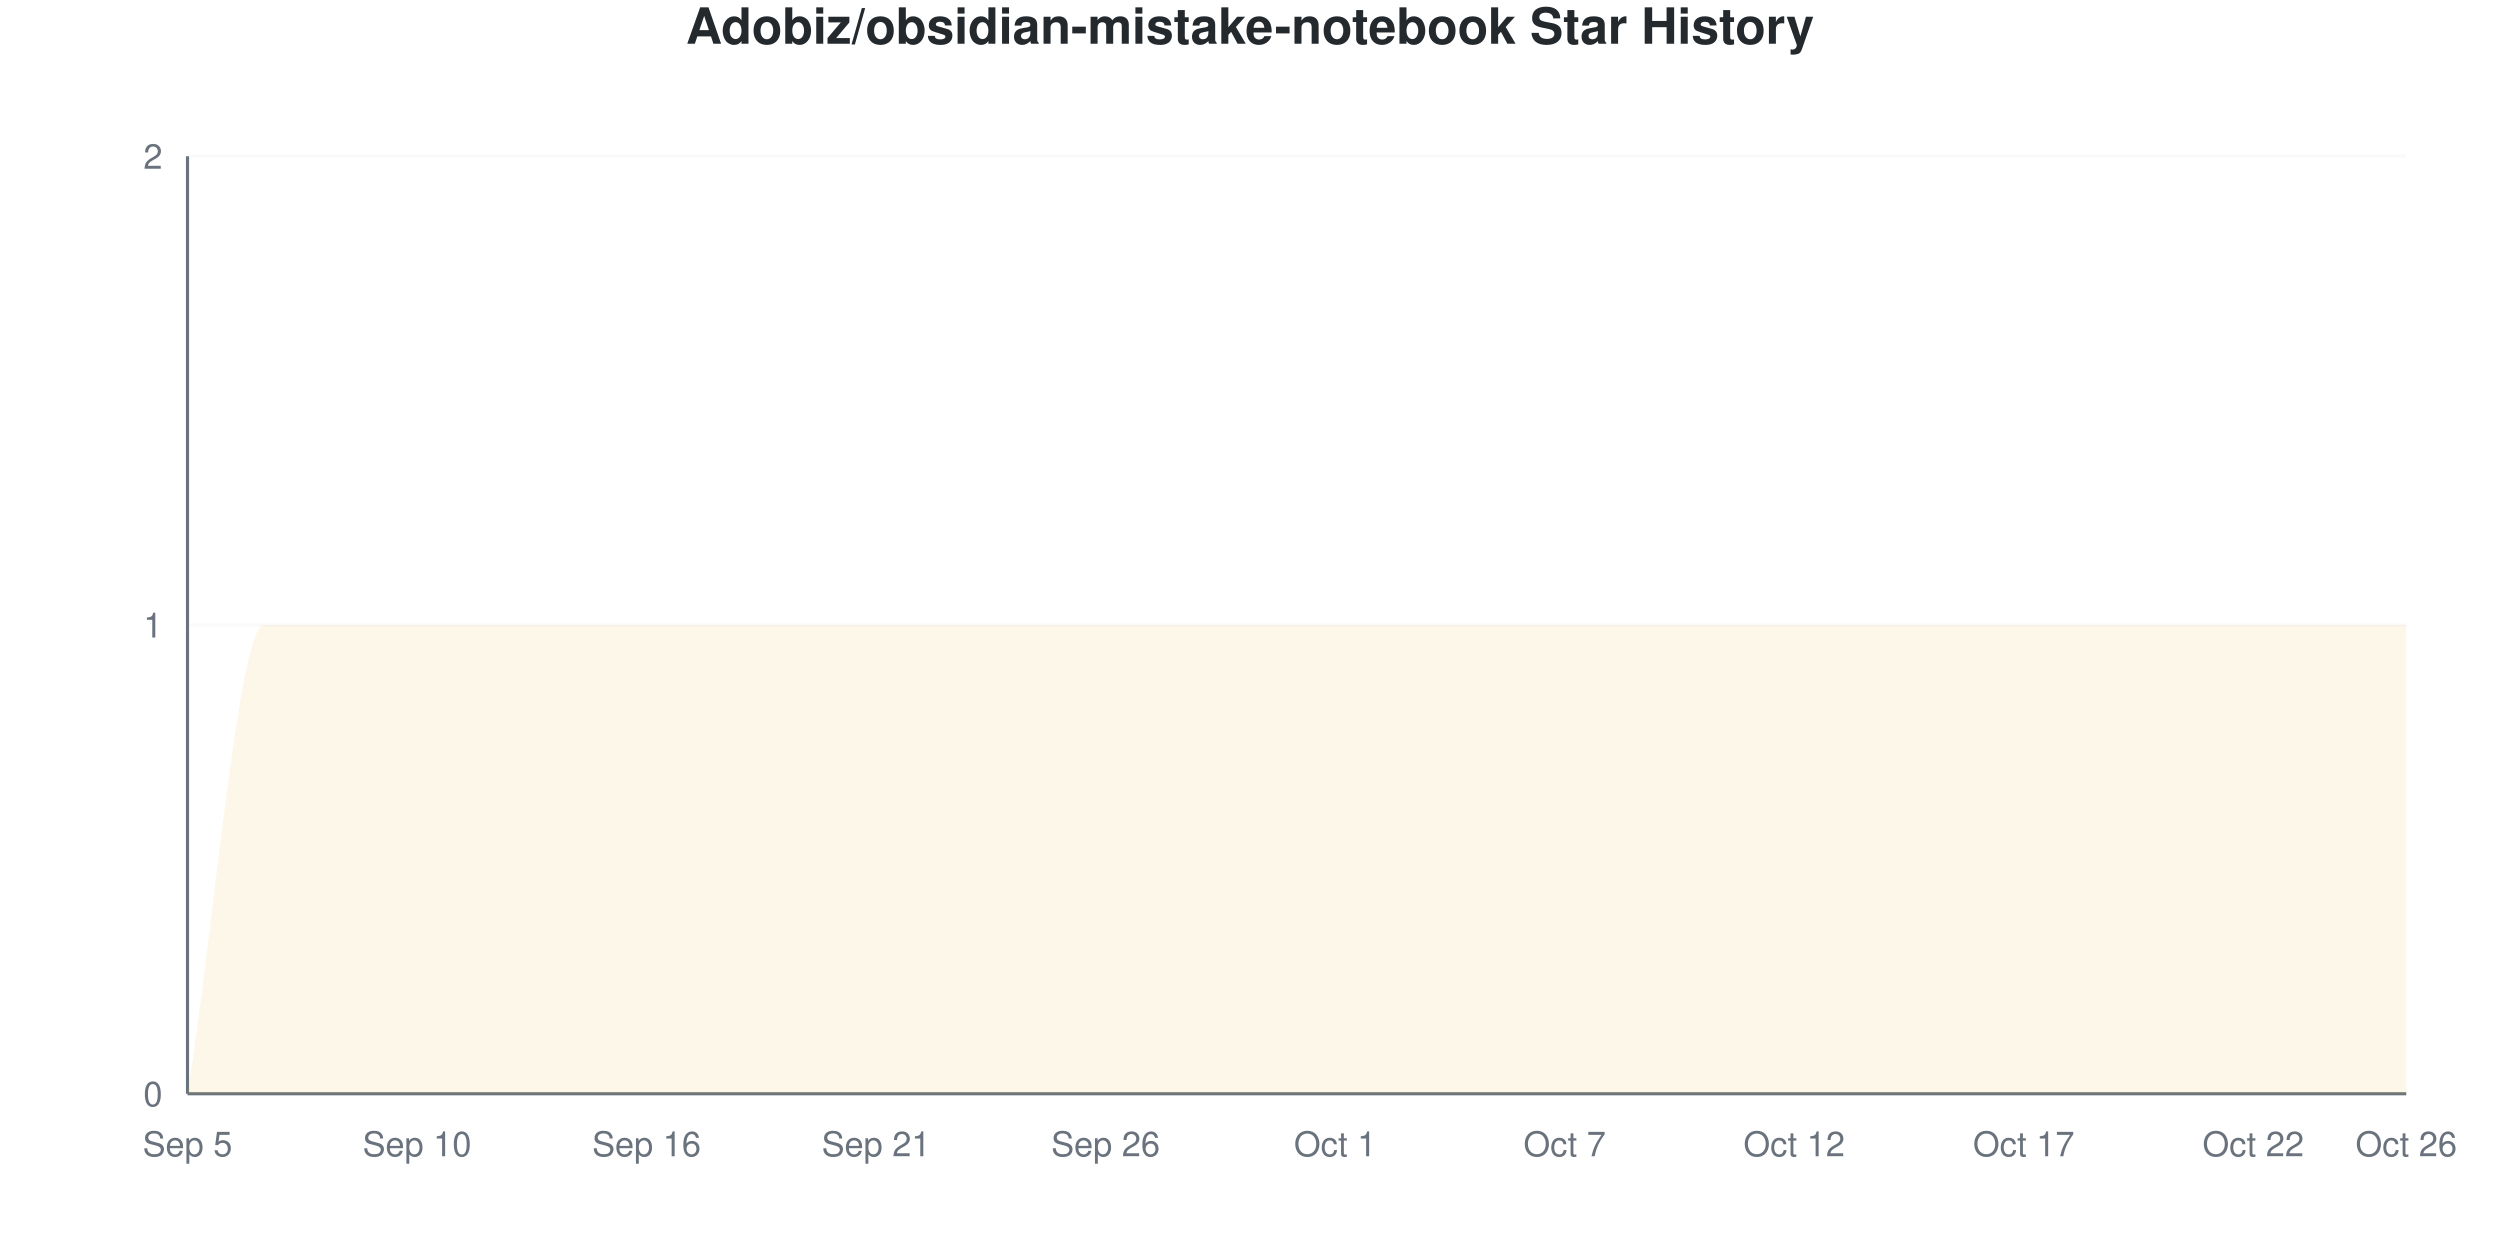
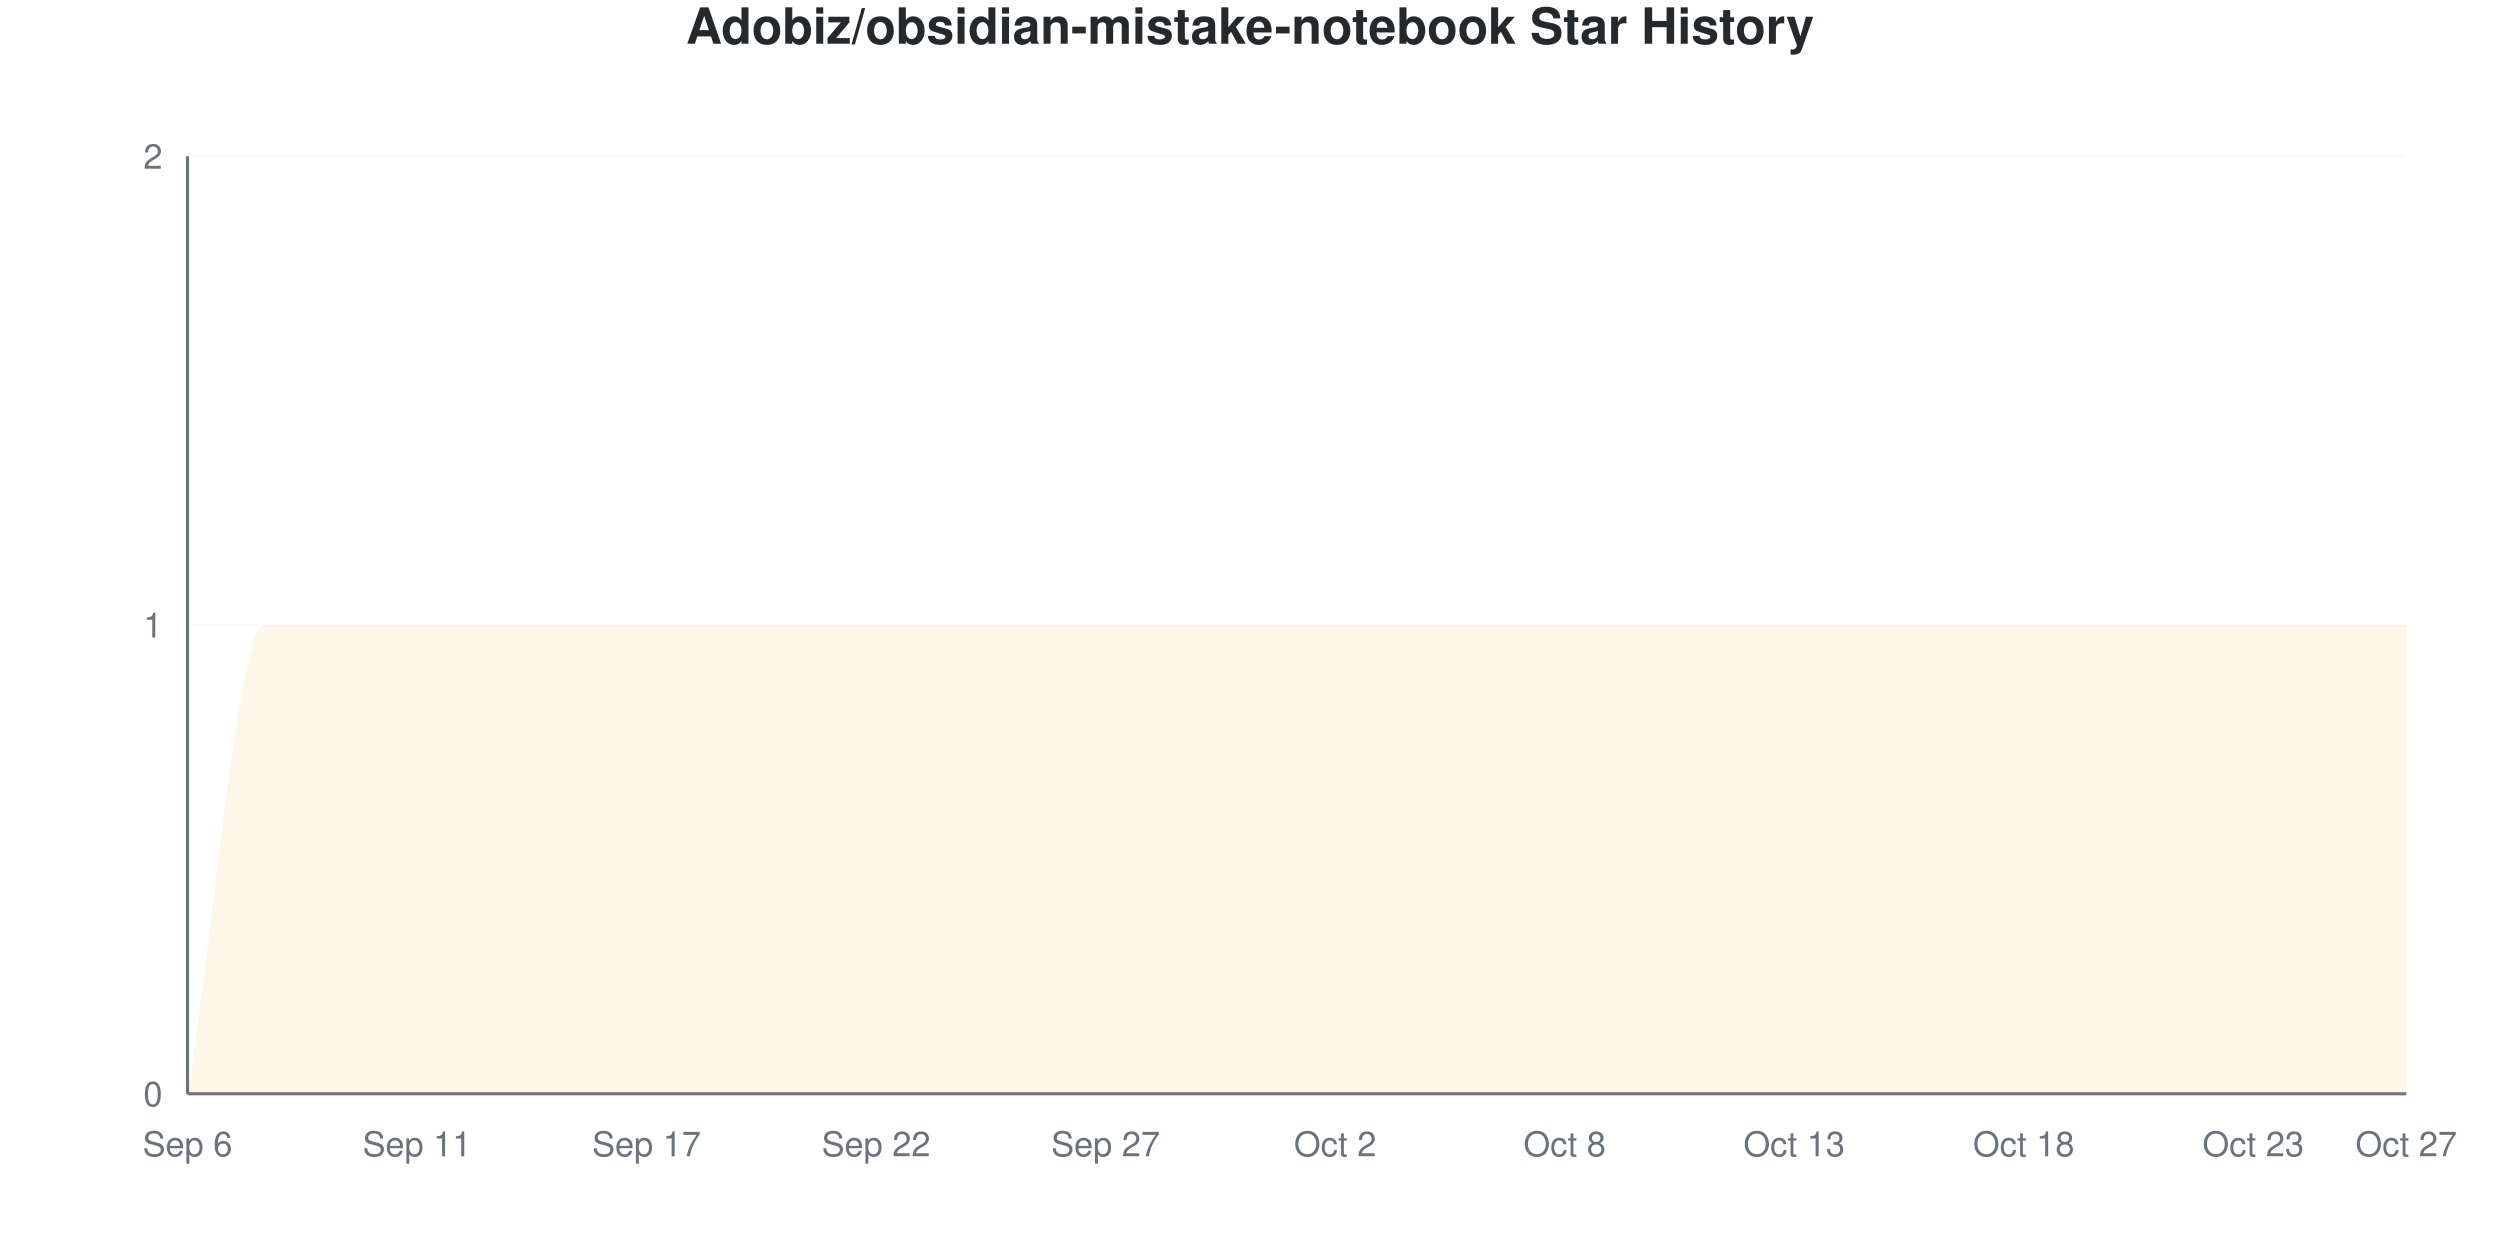
<svg xmlns="http://www.w3.org/2000/svg" viewBox="0 0 800 400" width="800" height="400">
  <style>
    @keyframes drawLine {
      to { stroke-dashoffset: 0; }
    }
    @keyframes fadeInPoint {
      from { opacity: 0; }
      to { opacity: 1; }
    }
    .data-line-0 {
      stroke-dasharray: 1257;
      stroke-dashoffset: 1257;
      animation: drawLine 2s ease-out forwards;
    }
    .data-point {
      opacity: 0;
      animation: fadeInPoint 0.5s ease-out forwards;
    }
    .chart-bg { fill: #fff; }
    .chart-text { fill: #24292e; }
    .chart-muted { fill: #6a737d; }
    .chart-grid { stroke: #eee; }
    .chart-axis { stroke: #6a737d; }
    @media (prefers-color-scheme: dark) {
      .chart-bg { fill: #0d1117; }
      .chart-text { fill: #e6edf3; }
      .chart-muted { fill: #8b949e; }
      .chart-grid { stroke: #21262d; }
      .chart-axis { stroke: #8b949e; }
    }
  </style>
  <rect width="800" height="400" class="chart-bg" />
  <text x="400" y="14" text-anchor="middle" class="chart-text" font-size="16" font-weight="bold" font-family="-apple-system, BlinkMacSystemFont, 'Segoe UI', Helvetica, Arial, sans-serif">Adobiz/obsidian-mistake-notebook Star History</text>
  <g class="grid">
    <line x1="60" y1="350" x2="770" y2="350" class="chart-grid" stroke-opacity="0.3" />
    <text x="52" y="354" text-anchor="end" class="chart-muted" font-size="11" font-family="-apple-system, BlinkMacSystemFont, 'Segoe UI', Helvetica, Arial, sans-serif">0</text>
    <line x1="60" y1="200" x2="770" y2="200" class="chart-grid" stroke-opacity="0.3" />
    <text x="52" y="204" text-anchor="end" class="chart-muted" font-size="11" font-family="-apple-system, BlinkMacSystemFont, 'Segoe UI', Helvetica, Arial, sans-serif">1</text>
    <line x1="60" y1="50" x2="770" y2="50" class="chart-grid" stroke-opacity="0.3" />
    <text x="52" y="54" text-anchor="end" class="chart-muted" font-size="11" font-family="-apple-system, BlinkMacSystemFont, 'Segoe UI', Helvetica, Arial, sans-serif">2</text>
  </g>
  <g class="milestones">
    
  </g>
  <g class="x-axis">
-     <text x="60" y="370" text-anchor="middle" class="chart-muted" font-size="11" font-family="-apple-system, BlinkMacSystemFont, 'Segoe UI', Helvetica, Arial, sans-serif">Sep 5</text>
-     <text x="133.448" y="370" text-anchor="middle" class="chart-muted" font-size="11" font-family="-apple-system, BlinkMacSystemFont, 'Segoe UI', Helvetica, Arial, sans-serif">Sep 10</text>
-     <text x="206.897" y="370" text-anchor="middle" class="chart-muted" font-size="11" font-family="-apple-system, BlinkMacSystemFont, 'Segoe UI', Helvetica, Arial, sans-serif">Sep 16</text>
-     <text x="280.345" y="370" text-anchor="middle" class="chart-muted" font-size="11" font-family="-apple-system, BlinkMacSystemFont, 'Segoe UI', Helvetica, Arial, sans-serif">Sep 21</text>
-     <text x="353.793" y="370" text-anchor="middle" class="chart-muted" font-size="11" font-family="-apple-system, BlinkMacSystemFont, 'Segoe UI', Helvetica, Arial, sans-serif">Sep 26</text>
-     <text x="427.241" y="370" text-anchor="middle" class="chart-muted" font-size="11" font-family="-apple-system, BlinkMacSystemFont, 'Segoe UI', Helvetica, Arial, sans-serif">Oct 1</text>
-     <text x="500.69" y="370" text-anchor="middle" class="chart-muted" font-size="11" font-family="-apple-system, BlinkMacSystemFont, 'Segoe UI', Helvetica, Arial, sans-serif">Oct 7</text>
-     <text x="574.138" y="370" text-anchor="middle" class="chart-muted" font-size="11" font-family="-apple-system, BlinkMacSystemFont, 'Segoe UI', Helvetica, Arial, sans-serif">Oct 12</text>
-     <text x="647.586" y="370" text-anchor="middle" class="chart-muted" font-size="11" font-family="-apple-system, BlinkMacSystemFont, 'Segoe UI', Helvetica, Arial, sans-serif">Oct 17</text>
-     <text x="721.034" y="370" text-anchor="middle" class="chart-muted" font-size="11" font-family="-apple-system, BlinkMacSystemFont, 'Segoe UI', Helvetica, Arial, sans-serif">Oct 22</text>
-     <text x="770" y="370" text-anchor="middle" class="chart-muted" font-size="11" font-family="-apple-system, BlinkMacSystemFont, 'Segoe UI', Helvetica, Arial, sans-serif">Oct 26</text>
+     <text x="60" y="370" text-anchor="middle" class="chart-muted" font-size="11" font-family="-apple-system, BlinkMacSystemFont, 'Segoe UI', Helvetica, Arial, sans-serif">Sep 6</text>
+     <text x="133.448" y="370" text-anchor="middle" class="chart-muted" font-size="11" font-family="-apple-system, BlinkMacSystemFont, 'Segoe UI', Helvetica, Arial, sans-serif">Sep 11</text>
+     <text x="206.897" y="370" text-anchor="middle" class="chart-muted" font-size="11" font-family="-apple-system, BlinkMacSystemFont, 'Segoe UI', Helvetica, Arial, sans-serif">Sep 17</text>
+     <text x="280.345" y="370" text-anchor="middle" class="chart-muted" font-size="11" font-family="-apple-system, BlinkMacSystemFont, 'Segoe UI', Helvetica, Arial, sans-serif">Sep 22</text>
+     <text x="353.793" y="370" text-anchor="middle" class="chart-muted" font-size="11" font-family="-apple-system, BlinkMacSystemFont, 'Segoe UI', Helvetica, Arial, sans-serif">Sep 27</text>
+     <text x="427.241" y="370" text-anchor="middle" class="chart-muted" font-size="11" font-family="-apple-system, BlinkMacSystemFont, 'Segoe UI', Helvetica, Arial, sans-serif">Oct 2</text>
+     <text x="500.69" y="370" text-anchor="middle" class="chart-muted" font-size="11" font-family="-apple-system, BlinkMacSystemFont, 'Segoe UI', Helvetica, Arial, sans-serif">Oct 8</text>
+     <text x="574.138" y="370" text-anchor="middle" class="chart-muted" font-size="11" font-family="-apple-system, BlinkMacSystemFont, 'Segoe UI', Helvetica, Arial, sans-serif">Oct 13</text>
+     <text x="647.586" y="370" text-anchor="middle" class="chart-muted" font-size="11" font-family="-apple-system, BlinkMacSystemFont, 'Segoe UI', Helvetica, Arial, sans-serif">Oct 18</text>
+     <text x="721.034" y="370" text-anchor="middle" class="chart-muted" font-size="11" font-family="-apple-system, BlinkMacSystemFont, 'Segoe UI', Helvetica, Arial, sans-serif">Oct 23</text>
+     <text x="770" y="370" text-anchor="middle" class="chart-muted" font-size="11" font-family="-apple-system, BlinkMacSystemFont, 'Segoe UI', Helvetica, Arial, sans-serif">Oct 27</text>
  </g>
  <line x1="60" y1="50" x2="60" y2="350" class="chart-axis" stroke-width="1" />
  <line x1="60" y1="350" x2="770" y2="350" class="chart-axis" stroke-width="1" />
  <path d="M60,350 L60,350 C68.161,300 76.322,200 84.483,200 C92.644,200 100.805,200 108.966,200 C117.126,200 125.287,200 133.448,200 C141.609,200 149.77,200 157.931,200 C166.092,200 174.253,200 182.414,200 C190.575,200 198.736,200 206.897,200 C215.057,200 223.218,200 231.379,200 C239.54,200 247.701,200 255.862,200 C264.023,200 272.184,200 280.345,200 C288.506,200 296.667,200 304.828,200 C312.989,200 321.149,200 329.31,200 C337.471,200 345.632,200 353.793,200 C361.954,200 370.115,200 378.276,200 C386.437,200 394.598,200 402.759,200 C410.92,200 419.08,200 427.241,200 C435.402,200 443.563,200 451.724,200 C459.885,200 468.046,200 476.207,200 C484.368,200 492.529,200 500.69,200 C508.851,200 517.011,200 525.172,200 C533.333,200 541.494,200 549.655,200 C557.816,200 565.977,200 574.138,200 C582.299,200 590.46,200 598.621,200 C606.782,200 614.943,200 623.103,200 C631.264,200 639.425,200 647.586,200 C655.747,200 663.908,200 672.069,200 C680.23,200 688.391,200 696.552,200 C704.713,200 712.874,200 721.034,200 C729.195,200 737.356,200 745.517,200 C753.678,200 761.839,200 770,200 L770,350 L60,350 Z" fill="#dfb317" fill-opacity="0.1" />
  <path d="M60,350 L60,350 C68.161,300 76.322,200 84.483,200 C92.644,200 100.805,200 108.966,200 C117.126,200 125.287,200 133.448,200 C141.609,200 149.77,200 157.931,200 C166.092,200 174.253,200 182.414,200 C190.575,200 198.736,200 206.897,200 C215.057,200 223.218,200 231.379,200 C239.54,200 247.701,200 255.862,200 C264.023,200 272.184,200 280.345,200 C288.506,200 296.667,200 304.828,200 C312.989,200 321.149,200 329.31,200 C337.471,200 345.632,200 353.793,200 C361.954,200 370.115,200 378.276,200 C386.437,200 394.598,200 402.759,200 C410.92,200 419.08,200 427.241,200 C435.402,200 443.563,200 451.724,200 C459.885,200 468.046,200 476.207,200 C484.368,200 492.529,200 500.69,200 C508.851,200 517.011,200 525.172,200 C533.333,200 541.494,200 549.655,200 C557.816,200 565.977,200 574.138,200 C582.299,200 590.46,200 598.621,200 C606.782,200 614.943,200 623.103,200 C631.264,200 639.425,200 647.586,200 C655.747,200 663.908,200 672.069,200 C680.23,200 688.391,200 696.552,200 C704.713,200 712.874,200 721.034,200 C729.195,200 737.356,200 745.517,200 C753.678,200 761.839,200 770,200" fill="none" stroke="#dfb317" stroke-width="2.5" class="data-line-0" />
  <g class="points">
    <circle cx="60" cy="350" r="4" fill="#dfb317" class="data-point" style="animation-delay: 1.50s" />
    <circle cx="84.483" cy="200" r="4" fill="#dfb317" class="data-point" style="animation-delay: 1.55s" />
    <circle cx="108.966" cy="200" r="4" fill="#dfb317" class="data-point" style="animation-delay: 1.60s" />
    <circle cx="133.448" cy="200" r="4" fill="#dfb317" class="data-point" style="animation-delay: 1.65s" />
    <circle cx="157.931" cy="200" r="4" fill="#dfb317" class="data-point" style="animation-delay: 1.70s" />
    <circle cx="182.414" cy="200" r="4" fill="#dfb317" class="data-point" style="animation-delay: 1.75s" />
    <circle cx="206.897" cy="200" r="4" fill="#dfb317" class="data-point" style="animation-delay: 1.80s" />
    <circle cx="231.379" cy="200" r="4" fill="#dfb317" class="data-point" style="animation-delay: 1.85s" />
    <circle cx="255.862" cy="200" r="4" fill="#dfb317" class="data-point" style="animation-delay: 1.90s" />
    <circle cx="280.345" cy="200" r="4" fill="#dfb317" class="data-point" style="animation-delay: 1.95s" />
    <circle cx="304.828" cy="200" r="4" fill="#dfb317" class="data-point" style="animation-delay: 2.00s" />
    <circle cx="329.31" cy="200" r="4" fill="#dfb317" class="data-point" style="animation-delay: 2.05s" />
    <circle cx="353.793" cy="200" r="4" fill="#dfb317" class="data-point" style="animation-delay: 2.10s" />
    <circle cx="378.276" cy="200" r="4" fill="#dfb317" class="data-point" style="animation-delay: 2.15s" />
    <circle cx="402.759" cy="200" r="4" fill="#dfb317" class="data-point" style="animation-delay: 2.20s" />
    <circle cx="427.241" cy="200" r="4" fill="#dfb317" class="data-point" style="animation-delay: 2.25s" />
    <circle cx="451.724" cy="200" r="4" fill="#dfb317" class="data-point" style="animation-delay: 2.30s" />
    <circle cx="476.207" cy="200" r="4" fill="#dfb317" class="data-point" style="animation-delay: 2.35s" />
    <circle cx="500.69" cy="200" r="4" fill="#dfb317" class="data-point" style="animation-delay: 2.40s" />
    <circle cx="525.172" cy="200" r="4" fill="#dfb317" class="data-point" style="animation-delay: 2.45s" />
    <circle cx="549.655" cy="200" r="4" fill="#dfb317" class="data-point" style="animation-delay: 2.50s" />
    <circle cx="574.138" cy="200" r="4" fill="#dfb317" class="data-point" style="animation-delay: 2.55s" />
    <circle cx="598.621" cy="200" r="4" fill="#dfb317" class="data-point" style="animation-delay: 2.60s" />
    <circle cx="623.103" cy="200" r="4" fill="#dfb317" class="data-point" style="animation-delay: 2.65s" />
    <circle cx="647.586" cy="200" r="4" fill="#dfb317" class="data-point" style="animation-delay: 2.70s" />
    <circle cx="672.069" cy="200" r="4" fill="#dfb317" class="data-point" style="animation-delay: 2.75s" />
    <circle cx="696.552" cy="200" r="4" fill="#dfb317" class="data-point" style="animation-delay: 2.80s" />
    <circle cx="721.034" cy="200" r="4" fill="#dfb317" class="data-point" style="animation-delay: 2.85s" />
    <circle cx="745.517" cy="200" r="4" fill="#dfb317" class="data-point" style="animation-delay: 2.90s" />
    <circle cx="770" cy="200" r="4" fill="#dfb317" class="data-point" style="animation-delay: 2.95s" />
  </g>
</svg>
